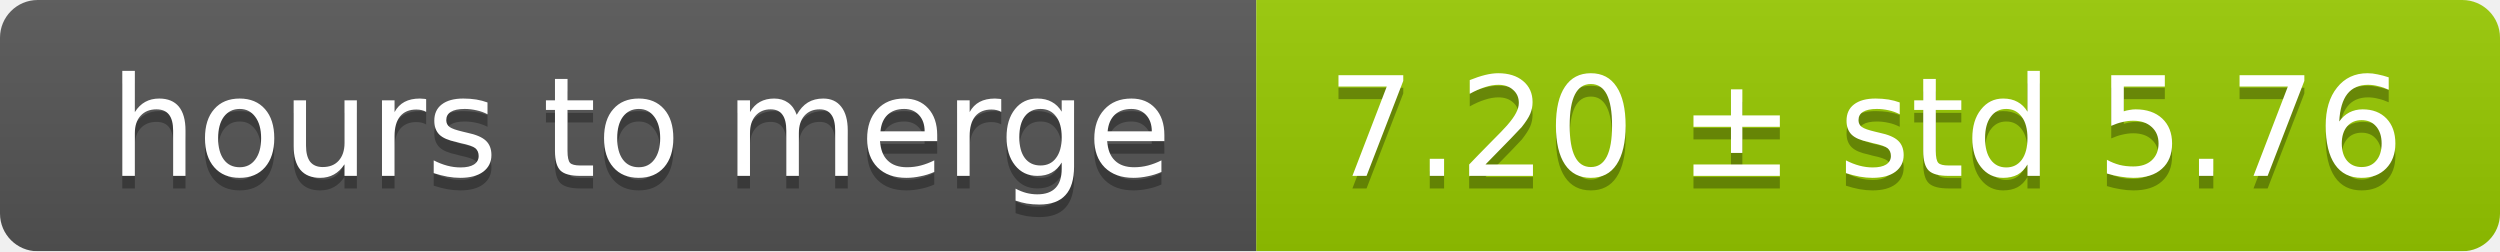
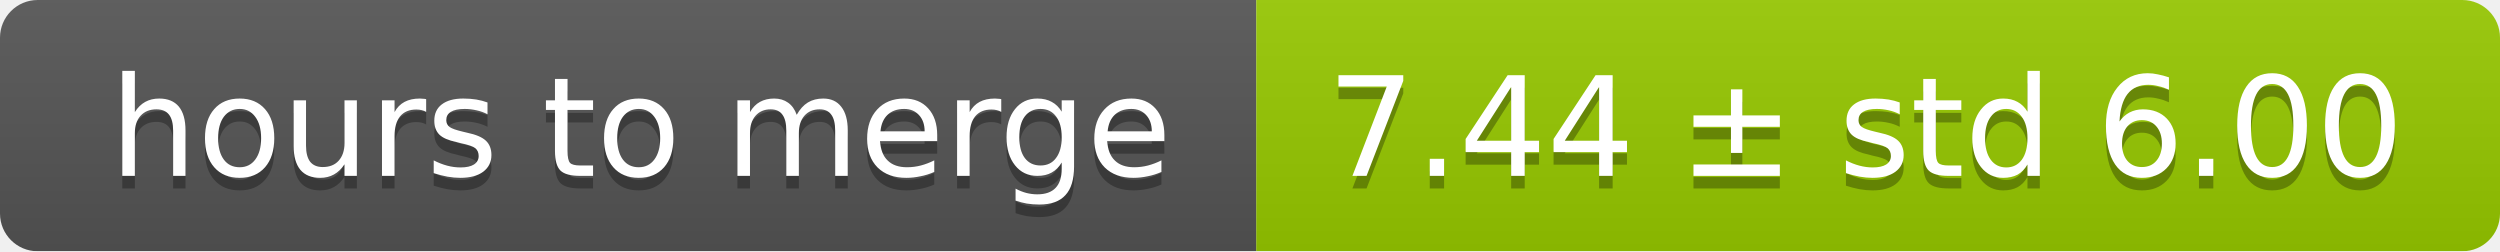
<svg xmlns="http://www.w3.org/2000/svg" width="199" height="20">
  <linearGradient id="smooth" x2="0" y2="100%">
    <stop offset="0" stop-color="#bbb" stop-opacity=".1" />
    <stop offset="1" stop-opacity=".1" />
  </linearGradient>
  <mask id="round">
    <rect width="199" height="20" rx="3" fill="#fff" />
  </mask>
  <g mask="url(#round)">
    <rect width="100" height="20" fill="#555" />
    <rect x="100" width="99" height="20" fill="#97ca00" />
    <rect width="199" height="20" fill="url(#smooth)" />
  </g>
  <g fill="#fff" text-anchor="middle" font-family="DejaVu Sans,Verdana,Geneva,sans-serif" font-size="11">
    <text x="51" y="15" fill="#010101" fill-opacity=".3">hours to merge</text>
    <text x="51" y="14">hours to merge</text>
-     <text x="148.5" y="15" fill="#010101" fill-opacity=".3">7.20 ± std 5.76</text>
-     <text x="148.5" y="14">7.20 ± std 5.76</text>
+     <text x="148.5" y="15" fill="#010101" fill-opacity=".3">7.44 ± std 6.00</text>
+     <text x="148.5" y="14">7.44 ± std 6.00</text>
  </g>
</svg>
